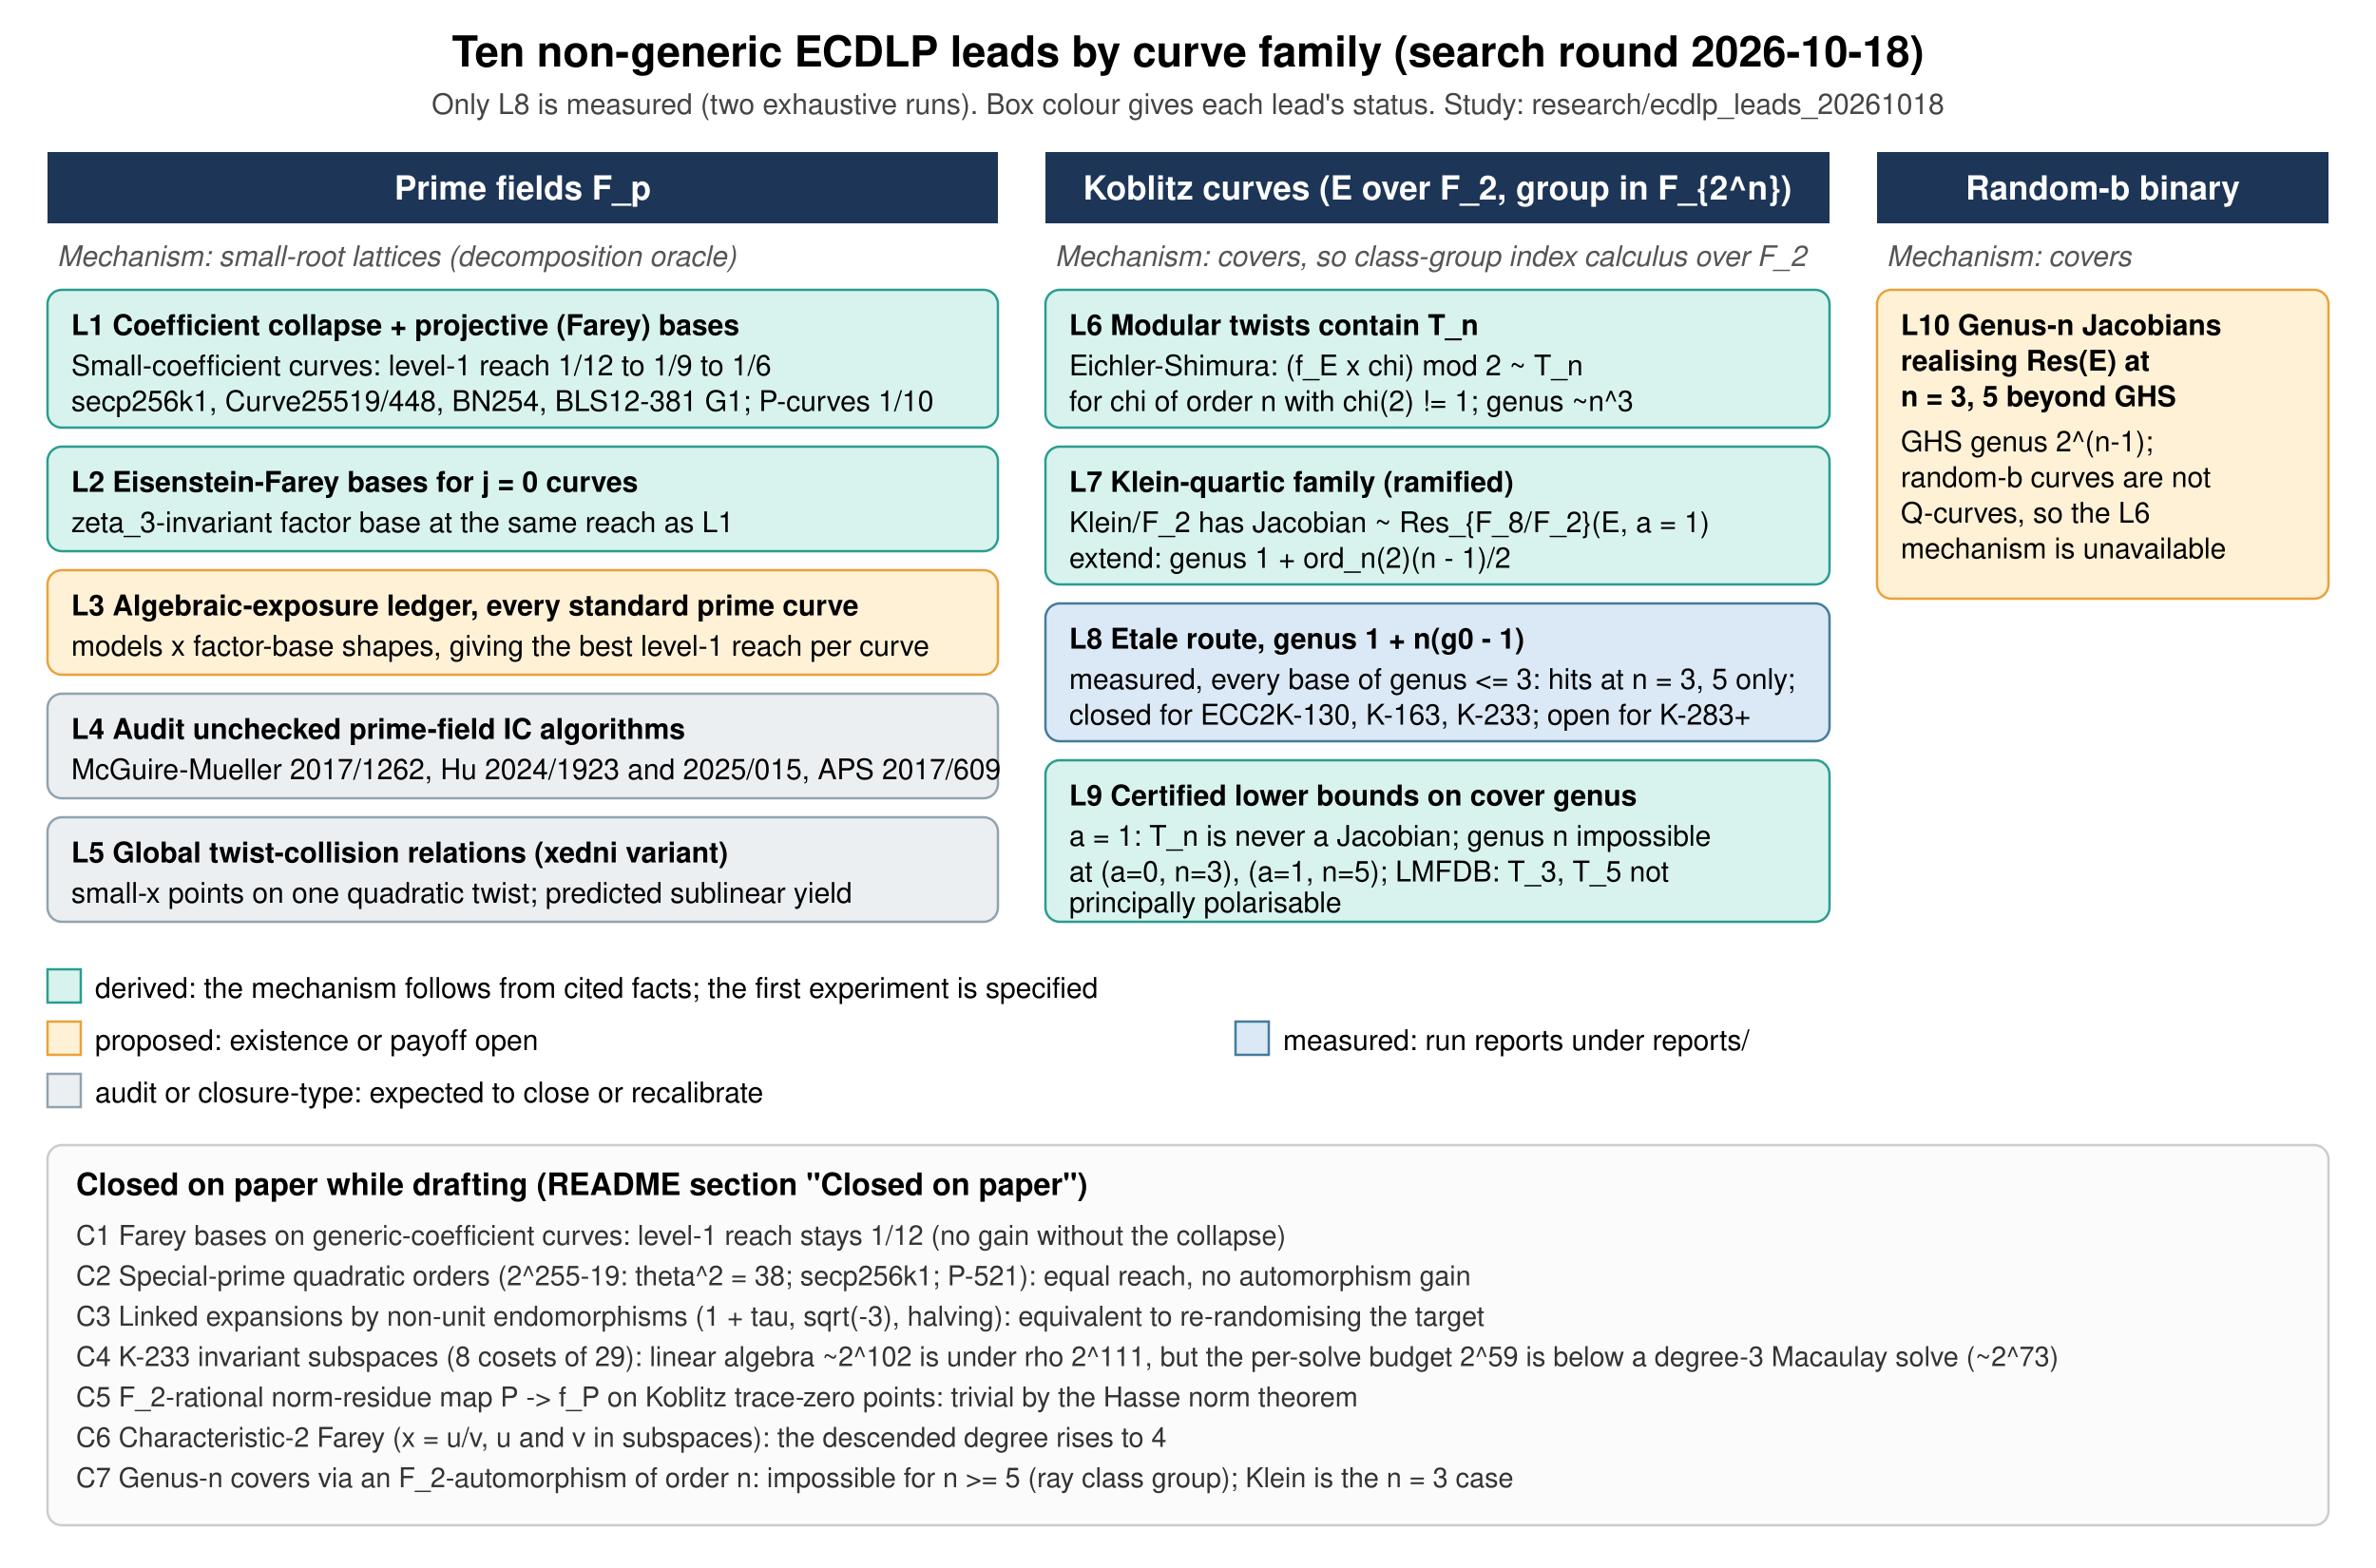
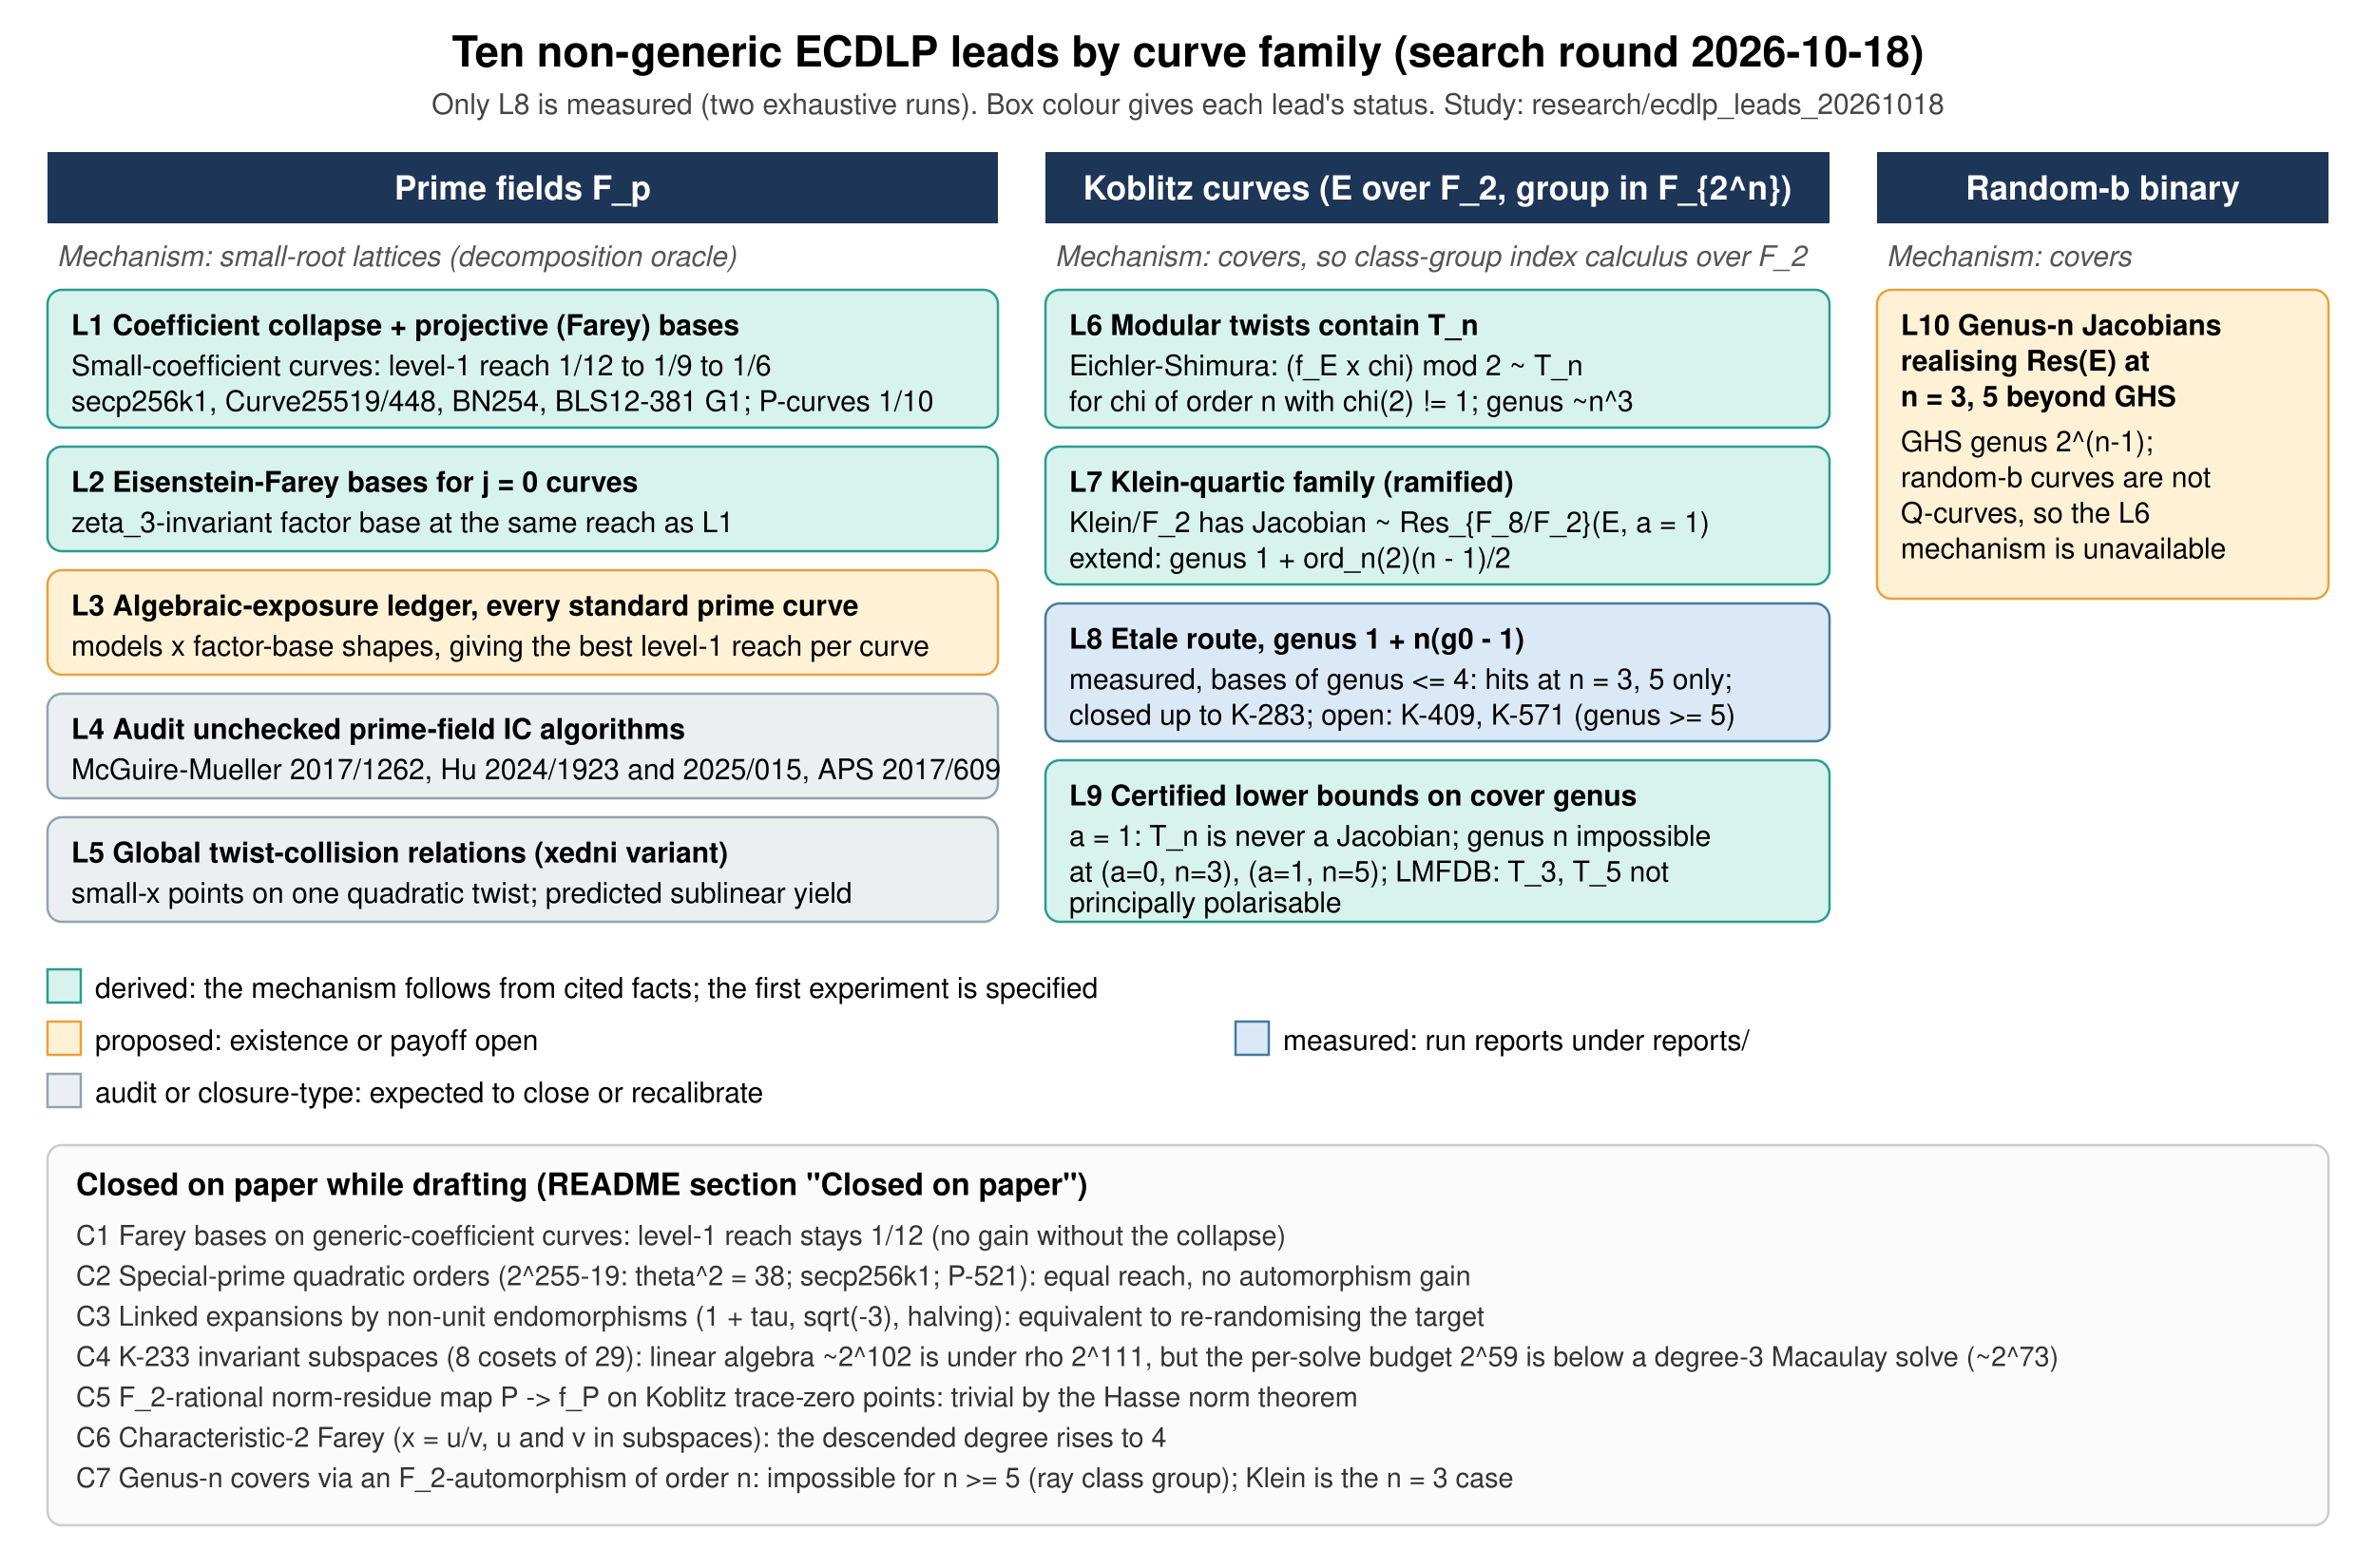
<svg xmlns="http://www.w3.org/2000/svg" width="1000" height="660" viewBox="0 0 1000 660" font-family="Helvetica, Arial, sans-serif">
  <rect width="1000" height="660" fill="#ffffff" />
  <text x="500" y="28" font-size="18" text-anchor="middle" font-weight="bold">Ten non-generic ECDLP leads by curve family (search round 2026-10-18)</text>
  <text x="500" y="48" font-size="12" text-anchor="middle" fill="#444">Only L8 is measured (two exhaustive runs). Box colour gives each lead's status. Study: research/ecdlp_leads_20261018</text>
  <rect x="20" y="64" width="400" height="30" fill="#1d3557" />
  <text x="220" y="84" font-size="14" fill="#fff" text-anchor="middle" font-weight="bold">Prime fields F_p</text>
  <rect x="440" y="64" width="330" height="30" fill="#1d3557" />
  <text x="605" y="84" font-size="14" fill="#fff" text-anchor="middle" font-weight="bold">Koblitz curves (E over F_2, group in F_{2^n})</text>
  <rect x="790" y="64" width="190" height="30" fill="#1d3557" />
  <text x="885" y="84" font-size="14" fill="#fff" text-anchor="middle" font-weight="bold">Random-b binary</text>
  <text x="24" y="112" font-size="12" fill="#555" font-style="italic">Mechanism: small-root lattices (decomposition oracle)</text>
  <text x="444" y="112" font-size="12" fill="#555" font-style="italic">Mechanism: covers, so class-group index calculus over F_2</text>
  <text x="794" y="112" font-size="12" fill="#555" font-style="italic">Mechanism: covers</text>
  <g font-size="12">
    <rect x="20" y="122" width="400" height="58" rx="6" fill="#d8f3ee" stroke="#2a9d8f" />
    <text x="30" y="141" font-weight="bold">L1  Coefficient collapse + projective (Farey) bases</text>
    <text x="30" y="158">Small-coefficient curves: level-1 reach 1/12 to 1/9 to 1/6</text>
    <text x="30" y="173">secp256k1, Curve25519/448, BN254, BLS12-381 G1; P-curves 1/10</text>
    <rect x="20" y="188" width="400" height="44" rx="6" fill="#d8f3ee" stroke="#2a9d8f" />
    <text x="30" y="207" font-weight="bold">L2  Eisenstein-Farey bases for j = 0 curves</text>
    <text x="30" y="224">zeta_3-invariant factor base at the same reach as L1</text>
    <rect x="20" y="240" width="400" height="44" rx="6" fill="#fff1d6" stroke="#e9a23b" />
    <text x="30" y="259" font-weight="bold">L3  Algebraic-exposure ledger, every standard prime curve</text>
    <text x="30" y="276">models x factor-base shapes, giving the best level-1 reach per curve</text>
    <rect x="20" y="292" width="400" height="44" rx="6" fill="#eceff1" stroke="#90a4ae" />
    <text x="30" y="311" font-weight="bold">L4  Audit unchecked prime-field IC algorithms</text>
    <text x="30" y="328">McGuire-Mueller 2017/1262, Hu 2024/1923 and 2025/015, APS 2017/609</text>
    <rect x="20" y="344" width="400" height="44" rx="6" fill="#eceff1" stroke="#90a4ae" />
    <text x="30" y="363" font-weight="bold">L5  Global twist-collision relations (xedni variant)</text>
    <text x="30" y="380">small-x points on one quadratic twist; predicted sublinear yield</text>
  </g>
  <g font-size="12">
    <rect x="440" y="122" width="330" height="58" rx="6" fill="#d8f3ee" stroke="#2a9d8f" />
    <text x="450" y="141" font-weight="bold">L6  Modular twists contain T_n</text>
    <text x="450" y="158">Eichler-Shimura: (f_E x chi) mod 2 ~ T_n</text>
    <text x="450" y="173">for chi of order n with chi(2) != 1; genus ~n^3</text>
    <rect x="440" y="188" width="330" height="58" rx="6" fill="#d8f3ee" stroke="#2a9d8f" />
    <text x="450" y="207" font-weight="bold">L7  Klein-quartic family (ramified)</text>
    <text x="450" y="224">Klein/F_2 has Jacobian ~ Res_{F_8/F_2}(E, a = 1)</text>
    <text x="450" y="239">extend: genus 1 + ord_n(2)(n - 1)/2</text>
    <rect x="440" y="254" width="330" height="58" rx="6" fill="#dbe9f6" stroke="#457b9d" />
    <text x="450" y="273" font-weight="bold">L8  Etale route, genus 1 + n(g0 - 1)</text>
-     <text x="450" y="290">measured, every base of genus &lt;= 3: hits at n = 3, 5 only;</text>
-     <text x="450" y="305">closed for ECC2K-130, K-163, K-233; open for K-283+</text>
+     <text x="450" y="290">measured, bases of genus &lt;= 4: hits at n = 3, 5 only;</text>
+     <text x="450" y="305">closed up to K-283; open: K-409, K-571 (genus &gt;= 5)</text>
    <rect x="440" y="320" width="330" height="68" rx="6" fill="#d8f3ee" stroke="#2a9d8f" />
    <text x="450" y="339" font-weight="bold">L9  Certified lower bounds on cover genus</text>
    <text x="450" y="356">a = 1: T_n is never a Jacobian; genus n impossible</text>
    <text x="450" y="371">at (a=0, n=3), (a=1, n=5); LMFDB: T_3, T_5 not</text>
    <text x="450" y="384">principally polarisable</text>
  </g>
  <g font-size="12">
    <rect x="790" y="122" width="190" height="130" rx="6" fill="#fff1d6" stroke="#e9a23b" />
    <text x="800" y="141" font-weight="bold">L10  Genus-n Jacobians</text>
    <text x="800" y="156" font-weight="bold">realising Res(E) at</text>
    <text x="800" y="171" font-weight="bold">n = 3, 5 beyond GHS</text>
    <text x="800" y="190">GHS genus 2^(n-1);</text>
    <text x="800" y="205">random-b curves are not</text>
    <text x="800" y="220">Q-curves, so the L6</text>
    <text x="800" y="235">mechanism is unavailable</text>
  </g>
  <g font-size="12">
    <rect x="20" y="408" width="14" height="14" fill="#d8f3ee" stroke="#2a9d8f" />
    <text x="40" y="420">derived: the mechanism follows from cited facts; the first experiment is specified</text>
    <rect x="20" y="430" width="14" height="14" fill="#fff1d6" stroke="#e9a23b" />
    <text x="40" y="442">proposed: existence or payoff open</text>
    <rect x="520" y="430" width="14" height="14" fill="#dbe9f6" stroke="#457b9d" />
    <text x="540" y="442">measured: run reports under reports/</text>
    <rect x="20" y="452" width="14" height="14" fill="#eceff1" stroke="#90a4ae" />
    <text x="40" y="464">audit or closure-type: expected to close or recalibrate</text>
  </g>
  <rect x="20" y="482" width="960" height="160" rx="6" fill="#fbfbfb" stroke="#ccc" />
  <text x="32" y="503" font-size="13" font-weight="bold">Closed on paper while drafting (README section "Closed on paper")</text>
  <g font-size="11.5" fill="#333">
    <text x="32" y="524">C1  Farey bases on generic-coefficient curves: level-1 reach stays 1/12 (no gain without the collapse)</text>
    <text x="32" y="541">C2  Special-prime quadratic orders (2^255-19: theta^2 = 38; secp256k1; P-521): equal reach, no automorphism gain</text>
    <text x="32" y="558">C3  Linked expansions by non-unit endomorphisms (1 + tau, sqrt(-3), halving): equivalent to re-randomising the target</text>
    <text x="32" y="575">C4  K-233 invariant subspaces (8 cosets of 29): linear algebra ~2^102 is under rho 2^111, but the per-solve budget 2^59 is below a degree-3 Macaulay solve (~2^73)</text>
    <text x="32" y="592">C5  F_2-rational norm-residue map P -&gt; f_P on Koblitz trace-zero points: trivial by the Hasse norm theorem</text>
    <text x="32" y="609">C6  Characteristic-2 Farey (x = u/v, u and v in subspaces): the descended degree rises to 4</text>
    <text x="32" y="626">C7  Genus-n covers via an F_2-automorphism of order n: impossible for n &gt;= 5 (ray class group); Klein is the n = 3 case</text>
  </g>
</svg>
